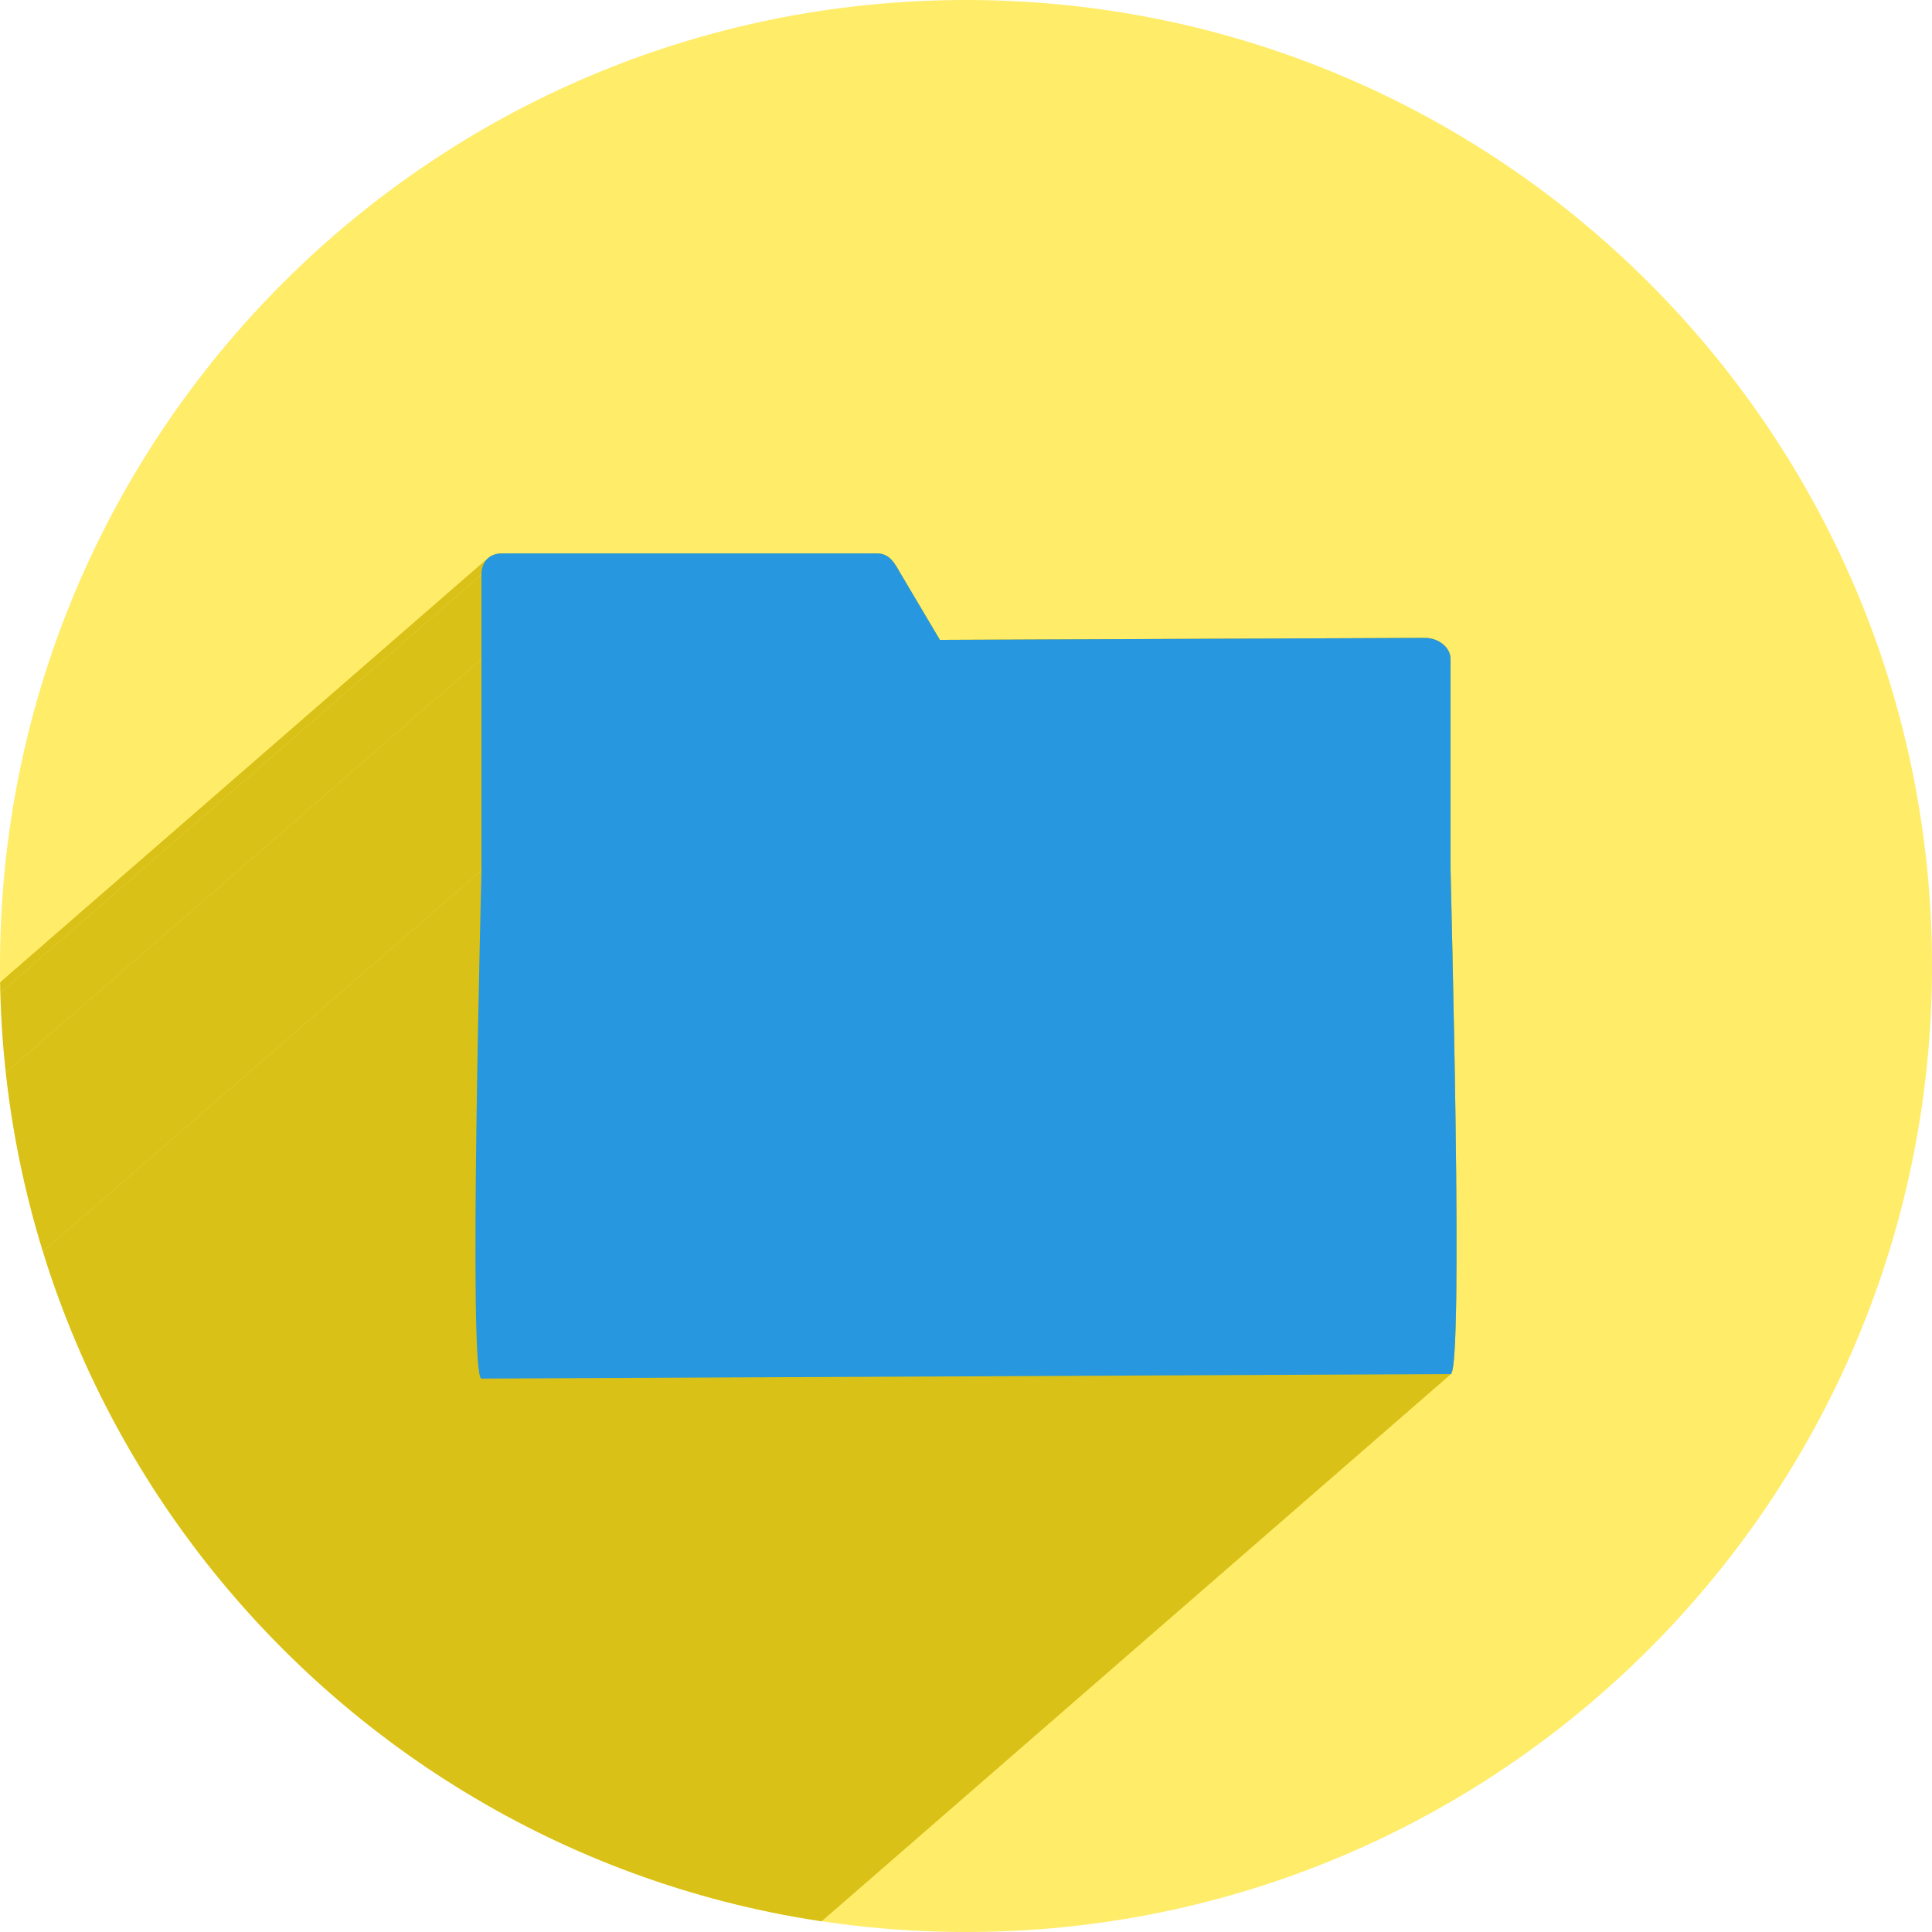
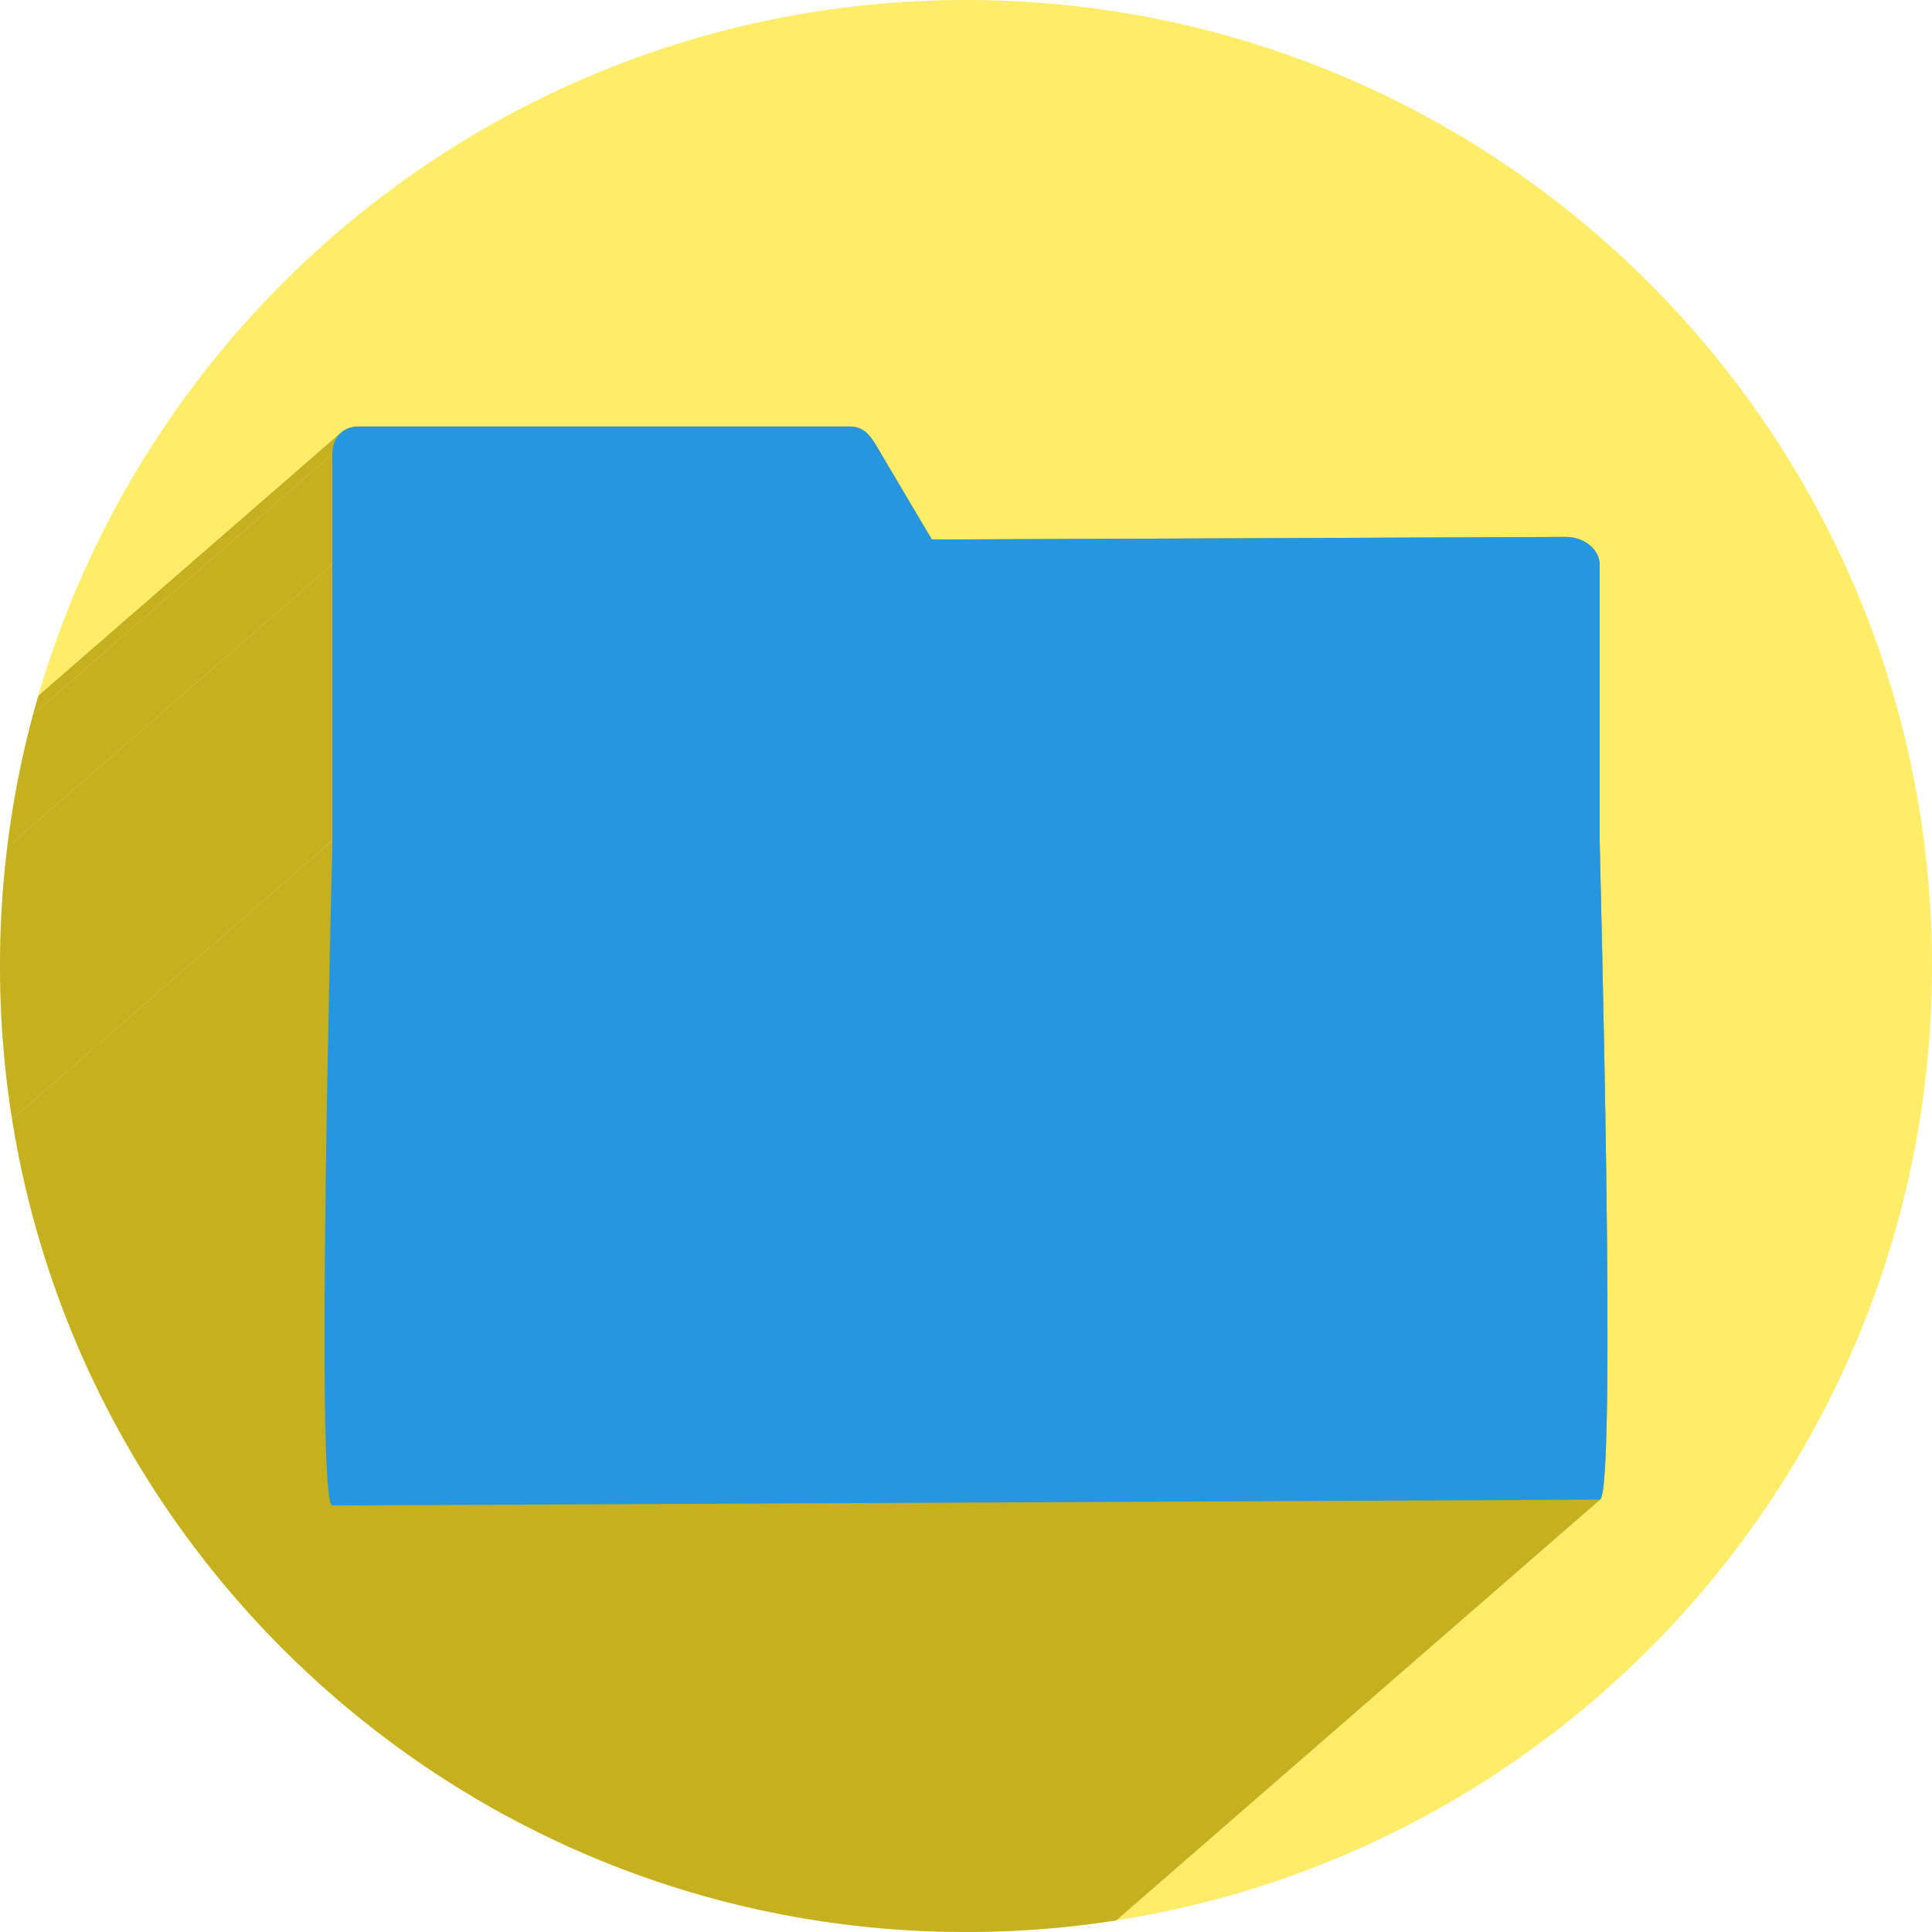
<svg xmlns="http://www.w3.org/2000/svg" width="256" height="256" viewBox="0 0 256 256" id="svg2" version="1.1">
  <defs id="defs4">
    <clipPath id="clipPath5002" clipPathUnits="userSpaceOnUse">
      <g id="g5004">
        <path style="fill:#0f9d58;fill-opacity:1;stroke:none;stroke-width:4.858;stroke-linejoin:round;stroke-miterlimit:4;stroke-dasharray:none;stroke-opacity:1" d="M 88.118,249.435 C 46.103,235.291 14.771,201.687 4.134,159.361 1.338,148.236 0.923,144.163 0.926,127.889 0.928,117.472 1.134,112.014 1.658,108.541 4.465,89.913 12.177,70.638 23.043,55.086 c 3.959,-5.666 8.345,-10.931 9.102,-10.926 0.328,0.002 10.489,18.31 22.579,40.683 12.09,22.373 22.375,41.335 22.854,42.136 0.479,0.802 0.925,2.441 0.99,3.643 0.343,6.316 2.524,14.21 5.642,20.423 2.954,5.887 5.065,8.733 10.435,14.067 6.714,6.67 12.889,10.286 21.732,12.729 3.166,0.874 5.105,1.05 11.575,1.05 8.826,0 12.602,-0.762 19.264,-3.887 2.046,-0.96 3.937,-1.665 4.202,-1.568 0.265,0.097 -11.056,17.665 -25.157,39.038 l -25.639,38.861 -3.094,0.112 c -2.555,0.093 -4.195,-0.258 -9.409,-2.014 z" id="path5006" transform="translate(0,796.3622)" />
        <path style="fill:#f4b400;fill-opacity:1;stroke:none;stroke-width:4.858;stroke-linejoin:round;stroke-miterlimit:4;stroke-dasharray:none;stroke-opacity:1" d="m 112.36,1051.517 c -10.001,-1.45 -12.156,-1.82 -12.532,-2.156 -0.249,-0.222 1.738,-3.748 4.55,-8.072 7.166,-11.021 49.772,-74.648 50.259,-75.055 3.575,-2.992 8.635,-8.041 10.575,-10.554 3.362,-4.353 7.558,-12.914 9.065,-18.494 6.193,-22.925 -2.593,-47.152 -21.7,-59.837 l -2.961,-1.966 17.025,0.296 c 9.364,0.163 31.17,0.434 48.459,0.603 l 31.435,0.307 1.546,4.189 c 2.246,6.086 4.678,15.095 5.935,21.982 1.525,8.36 1.925,28.859 0.739,37.828 -3.08,23.278 -12.813,45.72 -27.802,64.106 -20.476,25.117 -51.46,42.197 -84.146,46.389 -5.312,0.681 -26.646,0.986 -30.446,0.436 z" id="path5008" />
        <path style="fill:#db4437;fill-opacity:1;stroke:none;stroke-width:10;stroke-linejoin:round;stroke-miterlimit:4;stroke-dasharray:none;stroke-opacity:1" d="M 67.99,108.873 C 41.284,59.576 33.29,45.149 32.234,44.345 31.651,43.901 32.811,42.55 38.696,36.815 53.436,22.45 68.809,13.041 87.839,6.736 101.687,2.148 112.582,0.437 127.951,0.437 c 21.31,0 37.805,3.81 56.835,13.126 25.294,12.383 46.194,33.579 58.52,59.346 1.611,3.369 2.93,6.372 2.93,6.675 0,0.56 -10.549,0.495 -71.165,-0.437 l -24.288,-0.374 -3.931,-1.764 c -6.757,-3.033 -10.646,-3.84 -18.658,-3.868 -5.03,-0.018 -7.979,0.208 -10.316,0.788 -14.508,3.604 -26.283,12.948 -33.292,26.419 -3.585,6.891 -5.247,13.082 -6.332,23.583 l -0.337,3.267 -9.927,-18.326 z" id="path5010" transform="translate(0,796.3622)" />
      </g>
    </clipPath>
    <clipPath clipPathUnits="userSpaceOnUse" id="clipPath4271">
      <circle style="fill:#292929;fill-opacity:0.26;stroke:none;stroke-width:10;stroke-linejoin:round;stroke-miterlimit:4;stroke-dasharray:none;stroke-opacity:0.259" id="circle4273" cx="128" cy="128" r="128" />
    </clipPath>
    <clipPath id="clipPath4363" clipPathUnits="userSpaceOnUse">
      <circle style="fill:#4285f4;fill-opacity:1;stroke:none;stroke-width:10;stroke-linejoin:round;stroke-miterlimit:4;stroke-dasharray:none;stroke-opacity:0.259" id="circle4365" cx="128" cy="924.362" r="128" />
    </clipPath>
    <clipPath clipPathUnits="userSpaceOnUse" id="clipPath4452">
      <circle style="fill:#4285f4;fill-opacity:1;stroke:none;stroke-width:10;stroke-linejoin:round;stroke-miterlimit:4;stroke-dasharray:none;stroke-opacity:0.259" id="circle4454" cx="128" cy="924.362" r="128" />
    </clipPath>
    <clipPath clipPathUnits="userSpaceOnUse" id="clipPath4980">
      <path transform="matrix(1.011004,0,0,0.8709223,-1.405919,107.8962)" id="path4982" d="m 10.421,864.272 42.535,-0.091 21.267,-0.046 c 7.245,-0.015 14.491,-0.03 21.736,-0.046 8.395,-10.588 10.292,-15.477 14.085,-17.717 3.793,-2.24 9.482,-1.832 25.46,-1.827 23.366,-0.007 109.606,-0.678 109.606,-0.678 l -0.088,12.152 -0.088,12.152 -0.088,12.152 -0.088,12.152 -0.088,12.152 -0.088,12.152 -0.088,12.152 -0.088,12.152 -0.088,12.152 -0.088,12.152 -0.088,12.152 -0.088,12.152 -0.088,12.152 -0.088,12.152 c 0,0 0.594,8.159 -0.088,12.152 -0.582,3.408 -0.78,7.518 -3.37,9.807 -2.831,2.503 -7.334,1.952 -11.093,2.344 -4.766,0.498 -14.375,0 -14.375,0 l -14.375,0 -14.375,0 -14.375,0 -14.375,0 -14.375,0 -14.375,0 -14.375,0 -14.375,0 -14.375,0 c 0,0 -9.583,0 -14.375,0 -4.792,0 -9.583,0 -14.375,0 -4.792,0 -9.501,0.094 -14.375,0 -4.874,-0.093 -10.854,0.062 -15.031,-0.571 -4.177,-0.633 -7.7,-0.558 -9.968,-2.711 -2.269,-2.154 -2.216,-4.499 -2.972,-7.595 -0.756,-3.095 -0.957,-7.246 -1.189,-10.877 -0.232,-3.631 -0.137,-7.251 -0.205,-10.877 -0.068,-3.626 -0.137,-7.251 -0.205,-10.877 -0.068,-3.626 -0.137,-7.251 -0.205,-10.877 -0.068,-3.626 -0.137,-7.251 -0.205,-10.877 -0.068,-3.626 -0.205,-10.877 -0.205,-10.877 L 12.062,951.284 11.857,940.408 11.652,929.531 11.447,918.655 11.242,907.778 11.037,896.902 10.832,886.025 10.627,875.148 Z" style="opacity:0.91;fill:#38bae1;fill-opacity:1;stroke:none;stroke-width:0;stroke-linecap:round;stroke-linejoin:round;stroke-miterlimit:4;stroke-dasharray:none;stroke-opacity:1;filter:url(#filter4298)" />
    </clipPath>
    <filter id="filter4298" style="color-interpolation-filters:sRGB">
      <feFlood id="feFlood4300" result="flood" flood-color="rgb(0,0,0)" flood-opacity="0.498" />
      <feComposite id="feComposite4302" result="composite1" operator="in" in2="SourceGraphic" in="flood" />
      <feGaussianBlur id="feGaussianBlur4304" result="blur" stdDeviation="1.6" in="composite1" />
      <feOffset id="feOffset4306" result="offset" dy="-7.7" dx="-2.77556e-17" />
      <feComposite id="feComposite4308" result="composite2" operator="over" in2="offset" in="SourceGraphic" />
    </filter>
    <clipPath id="clipPath6010" clipPathUnits="userSpaceOnUse">
      <circle style="fill:#0f9d58;fill-opacity:1;stroke:none;stroke-width:10;stroke-linejoin:round;stroke-miterlimit:4;stroke-dasharray:none;stroke-opacity:0.259" id="circle6012" cx="125.309" cy="921.468" r="128" />
    </clipPath>
    <clipPath id="clipPath6287" clipPathUnits="userSpaceOnUse">
      <ellipse ry="280.345" rx="243.778" style="fill:#0f9d58;fill-opacity:1;stroke:none;stroke-width:10;stroke-linejoin:round;stroke-miterlimit:4;stroke-dasharray:none;stroke-opacity:0.259" id="circle6289" cx="124.936" cy="917.043" />
    </clipPath>
    <clipPath clipPathUnits="userSpaceOnUse" id="clipPath4376">
      <ellipse style="fill:#aae3c7;fill-opacity:1;stroke:none;stroke-width:10;stroke-linejoin:round;stroke-miterlimit:4;stroke-dasharray:none;stroke-opacity:0.259" id="circle4378" cx="125.536" cy="905.033" rx="198.855" ry="228.684" />
    </clipPath>
+     <clipPath id="clipPath4315" clipPathUnits="userSpaceOnUse">
+       <ellipse ry="198.193" rx="172.341" style="fill:#ffec69;fill-opacity:1;stroke:none;stroke-width:10;stroke-linejoin:round;stroke-miterlimit:4;stroke-dasharray:none;stroke-opacity:0.259" id="circle4317" cx="125.536" cy="905.033" />
+     </clipPath>
+     <clipPath clipPathUnits="userSpaceOnUse" id="clipPath4454">
+       <ellipse style="fill:#ffec69;fill-opacity:1;stroke:none;stroke-width:10;stroke-linejoin:round;stroke-miterlimit:4;stroke-dasharray:none;stroke-opacity:0.259" id="circle4456" cx="125.536" cy="905.033" rx="152.066" ry="174.876" />
+     </clipPath>
  </defs>
  <g id="layer1" transform="translate(0,-796.3622)">
    <path style="fill:none;fill-rule:evenodd;stroke:none;stroke-width:1px;stroke-linecap:butt;stroke-linejoin:miter;stroke-opacity:1" d="M 154.474,968.81 101.04,1048.476 0.486,1048.962 0,842.024 l 33.032,-2.429 45.176,83.552 21.374,35.461 26.717,13.116 z" id="path4913" />
    <circle r="128" cy="924.362" cx="128" id="path4152" style="fill:#ffec69;fill-opacity:1;stroke:none;stroke-width:10;stroke-linejoin:round;stroke-miterlimit:4;stroke-dasharray:none;stroke-opacity:0.259" />
-     <g id="g5723" transform="matrix(0.6436837,0,0,0.5597249,47.19463,417.7925)" style="fill:#d8c015;fill-opacity:1" clip-path="url(#clipPath4376)">
-       <g id="g4289" transform="translate(0,796.3622)" style="fill:#d8c015;fill-opacity:1">
-         <g id="g4291" style="opacity:0.98;fill:#d8c015;fill-opacity:1;stroke:none;stroke-width:0;stroke-linecap:round;stroke-linejoin:round;stroke-miterlimit:4;stroke-dasharray:none;stroke-opacity:1">
-           <path id="path4293" d="M30.0 11.0C28.808 11.0 27.861 11.413 27.169 12.105L-326.384 365.658C-325.693 364.967 -324.746 364.553 -323.553 364.553Z" style="fill:#d8c015;fill-opacity:1" />
-           <path id="path4295" d="M27.169 12.105C26.254 13.02 25.786 14.422 25.786 16.0L-327.768 369.553C-327.768 367.976 -327.299 366.573 -326.384 365.658Z" style="fill:#d8c015;fill-opacity:1" />
-           <path id="path4297" d="M25.786 16.0L25.786 36.0L-327.768 389.553L-327.768 369.553Z" style="fill:#d8c015;fill-opacity:1" />
-           <path id="path4299" d="M25.786 36.0L25.786 86.0L-327.768 439.553L-327.768 389.553Z" style="fill:#d8c015;fill-opacity:1" />
-           <path id="path4301" d="M25.786 86.0C25.786 88.77 23.016 206.357 25.786 206.342L-327.768 559.895C-330.538 559.91 -327.768 442.323 -327.768 439.553Z" style="fill:#d8c015;fill-opacity:1" />
-           <path id="path4303" d="M25.786 206.342L225.286 205.274L-128.267 558.827L-327.768 559.895Z" style="fill:#d8c015;fill-opacity:1" />
-           <path id="path4305" d="M225.286 205.274C225.318 205.274 225.349 205.258 225.379 205.228L-128.175 558.782C-128.205 558.812 -128.236 558.827 -128.267 558.827Z" style="fill:#d8c015;fill-opacity:1" />
-           <path id="path4307" d="M225.379 205.228C227.993 202.614 225.286 88.738 225.286 86.0L-128.267 439.553C-128.267 442.292 -125.56 556.167 -128.175 558.782Z" style="fill:#d8c015;fill-opacity:1" />
-           <path id="path4309" d="M225.286 86.0L225.286 36.0L-128.267 389.553L-128.267 439.553Z" style="fill:#d8c015;fill-opacity:1" />
-           <path id="path4311" d="M225.286 36.0C225.286 33.23 222.77 30.987 220.0 31.0L-133.553 384.553C-130.783 384.54 -128.267 386.783 -128.267 389.553Z" style="fill:#d8c015;fill-opacity:1" />
-           <path id="path4313" d="M220.0 31.0L120.162 31.469L-233.391 385.022L-133.553 384.553Z" style="fill:#d8c015;fill-opacity:1" />
-           <path id="path4315" d="M120.162 31.469L112.191 16.0L-241.362 369.553L-233.391 385.022Z" style="fill:#d8c015;fill-opacity:1" />
-           <path id="path4317" d="M112.191 16.0C110.923 13.538 109.961 11.0 107.191 11.0L-246.362 364.553C-243.592 364.553 -242.631 367.091 -241.362 369.553Z" style="fill:#d8c015;fill-opacity:1" />
+     <g id="g4184" transform="matrix(0.8417402,0,0,0.731948,22.33143,261.925)" style="fill:#c4af1f;fill-opacity:1" clip-path="url(#clipPath4454)">
+       <g id="g4363" transform="translate(0,796.3622)" style="fill:#c4af1f;fill-opacity:1">
+         <g id="g4365" style="opacity:0.98;fill:#c4af1f;fill-opacity:1;stroke:none;stroke-width:0;stroke-linecap:round;stroke-linejoin:round;stroke-miterlimit:4;stroke-dasharray:none;stroke-opacity:1">
+           <path id="path4367" d="M30.0 11.0C28.808 11.0 27.861 11.413 27.169 12.105L-326.384 365.658C-325.693 364.967 -324.746 364.553 -323.553 364.553Z" style="fill:#c4af1f;fill-opacity:1" />
+           <path id="path4369" d="M27.169 12.105C26.254 13.02 25.786 14.422 25.786 16.0L-327.768 369.553C-327.768 367.976 -327.299 366.573 -326.384 365.658Z" style="fill:#c4af1f;fill-opacity:1" />
+           <path id="path4371" d="M25.786 16.0L25.786 36.0L-327.768 389.553L-327.768 369.553Z" style="fill:#c4af1f;fill-opacity:1" />
+           <path id="path4373" d="M25.786 36.0L25.786 86.0L-327.768 439.553L-327.768 389.553Z" style="fill:#c4af1f;fill-opacity:1" />
+           <path id="path4375" d="M25.786 86.0C25.786 88.77 23.016 206.357 25.786 206.342L-327.768 559.895C-330.538 559.91 -327.768 442.323 -327.768 439.553Z" style="fill:#c4af1f;fill-opacity:1" />
+           <path id="path4377" d="M25.786 206.342L225.286 205.274L-128.267 558.827L-327.768 559.895Z" style="fill:#c4af1f;fill-opacity:1" />
+           <path id="path4379" d="M225.286 205.274C225.318 205.274 225.349 205.258 225.379 205.228L-128.175 558.782C-128.205 558.812 -128.236 558.827 -128.267 558.827Z" style="fill:#c4af1f;fill-opacity:1" />
+           <path id="path4381" d="M225.379 205.228C227.993 202.614 225.286 88.738 225.286 86.0L-128.267 439.553C-128.267 442.292 -125.56 556.167 -128.175 558.782Z" style="fill:#c4af1f;fill-opacity:1" />
+           <path id="path4383" d="M225.286 86.0L225.286 36.0L-128.267 389.553L-128.267 439.553Z" style="fill:#c4af1f;fill-opacity:1" />
+           <path id="path4385" d="M225.286 36.0C225.286 33.23 222.77 30.987 220.0 31.0L-133.553 384.553C-130.783 384.54 -128.267 386.783 -128.267 389.553Z" style="fill:#c4af1f;fill-opacity:1" />
+           <path id="path4387" d="M220.0 31.0L120.162 31.469L-233.391 385.022L-133.553 384.553Z" style="fill:#c4af1f;fill-opacity:1" />
+           <path id="path4389" d="M120.162 31.469L112.191 16.0L-241.362 369.553L-233.391 385.022Z" style="fill:#c4af1f;fill-opacity:1" />
+           <path id="path4391" d="M112.191 16.0C110.923 13.538 109.961 11.0 107.191 11.0L-246.362 364.553C-243.592 364.553 -242.631 367.091 -241.362 369.553Z" style="fill:#c4af1f;fill-opacity:1" />
        </g>
-         <path style="opacity:0.98;fill:#d8c015;fill-opacity:1;stroke:none;stroke-width:0;stroke-linecap:round;stroke-linejoin:round;stroke-miterlimit:4;stroke-dasharray:none;stroke-opacity:1" d="m 30,11 c -2.77,0 -4.214,2.23 -4.214,5 l 0,20 0,50 c 0,2.77 -2.77,120.357 0,120.342 l 199.5,-1.068 c 2.77,-0.015 0,-116.504 0,-119.274 l 0,-50 c 0,-2.77 -2.516,-5.013 -5.286,-5 L 120.162,31.469 112.191,16 c -1.269,-2.462 -2.23,-5 -5,-5 z" transform="" id="path5725" />
+         <path style="opacity:0.98;fill:#c4af1f;fill-opacity:1;stroke:none;stroke-width:0;stroke-linecap:round;stroke-linejoin:round;stroke-miterlimit:4;stroke-dasharray:none;stroke-opacity:1" d="m 30,11 c -2.77,0 -4.214,2.23 -4.214,5 l 0,20 0,50 c 0,2.77 -2.77,120.357 0,120.342 l 199.5,-1.068 c 2.77,-0.015 0,-116.504 0,-119.274 l 0,-50 c 0,-2.77 -2.516,-5.013 -5.286,-5 L 120.162,31.469 112.191,16 c -1.269,-2.462 -2.23,-5 -5,-5 z" transform="" id="path4186" />
      </g>
    </g>
-     <g style="fill:#2496e3;fill-opacity:1" transform="matrix(0.6436837,0,0,0.5597249,47.19463,417.7925)" id="g4249">
-       <path id="path4251" transform="translate(0,796.3622)" d="m 30,11 c -2.77,0 -4.214,2.23 -4.214,5 l 0,20 0,50 c 0,2.77 -2.77,120.357 0,120.342 l 199.5,-1.068 c 2.77,-0.015 0,-116.504 0,-119.274 l 0,-50 c 0,-2.77 -2.516,-5.013 -5.286,-5 L 120.162,31.469 112.191,16 c -1.269,-2.462 -2.23,-5 -5,-5 z" style="opacity:0.98;fill:#2496e3;fill-opacity:1;stroke:none;stroke-width:0;stroke-linecap:round;stroke-linejoin:round;stroke-miterlimit:4;stroke-dasharray:none;stroke-opacity:1" />
+     <g style="fill:#2496e3;fill-opacity:1" transform="matrix(0.8417402,0,0,0.731948,22.33143,261.925)" id="g4319">
+       <path id="path4321" transform="translate(0,796.3622)" d="m 30,11 c -2.77,0 -4.214,2.23 -4.214,5 l 0,20 0,50 c 0,2.77 -2.77,120.357 0,120.342 l 199.5,-1.068 c 2.77,-0.015 0,-116.504 0,-119.274 l 0,-50 c 0,-2.77 -2.516,-5.013 -5.286,-5 L 120.162,31.469 112.191,16 c -1.269,-2.462 -2.23,-5 -5,-5 z" style="opacity:0.98;fill:#2496e3;fill-opacity:1;stroke:none;stroke-width:0;stroke-linecap:round;stroke-linejoin:round;stroke-miterlimit:4;stroke-dasharray:none;stroke-opacity:1" />
    </g>
  </g>
</svg>
